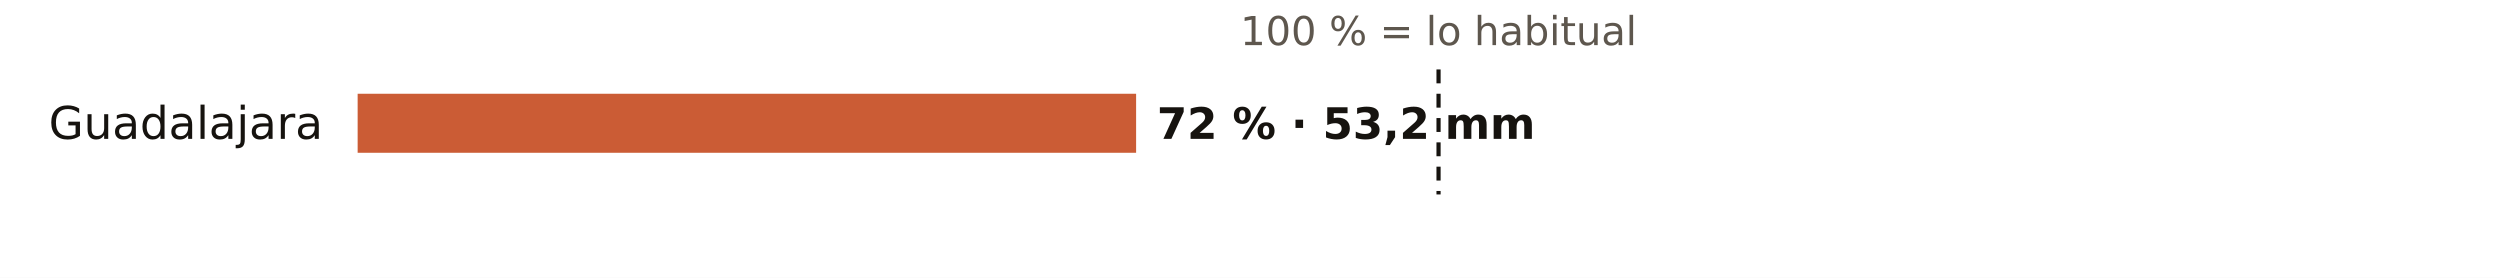
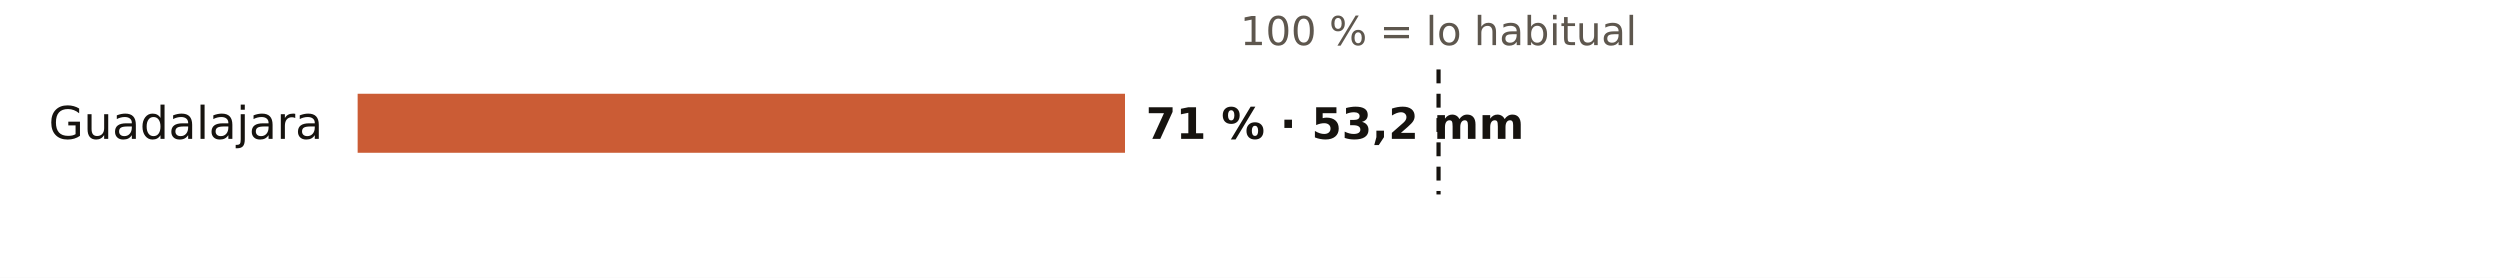
<svg xmlns="http://www.w3.org/2000/svg" viewBox="0 0 720 80" width="720" height="80" role="img" aria-label="El otoño en los pluviómetros de AEMET de Guadalajara: % de lo habitual">
  <rect width="720" height="80" fill="#FFFFFF" />
  <text x="414.3" y="13.0" font-size="11.5" fill="#5E574E" text-anchor="middle" font-weight="400" font-family="Public Sans, DejaVu Sans, Arial, sans-serif">100 % = lo habitual</text>
  <text x="93.0" y="40.0" font-size="13" fill="#16130F" text-anchor="end" font-weight="500" font-family="Public Sans, DejaVu Sans, Arial, sans-serif">Guadalajara</text>
-   <rect x="103" y="27" width="224.2" height="17" fill="#C4461A" opacity="0.88" />
-   <text x="333.2" y="40.0" font-size="12.5" fill="#16130F" text-anchor="start" font-weight="600" font-family="Public Sans, DejaVu Sans, Arial, sans-serif">72 % · 53,2 mm</text>
+   <rect x="103" y="27" width="221.0" height="17" fill="#C4461A" opacity="0.88" />
+   <text x="330.0" y="40.0" font-size="12.5" fill="#16130F" text-anchor="start" font-weight="600" font-family="Public Sans, DejaVu Sans, Arial, sans-serif">71 % · 53,2 mm</text>
  <line x1="414.3" x2="414.3" y1="20" y2="56" stroke="#16130F" stroke-width="1.2" stroke-dasharray="4 3" />
</svg>
